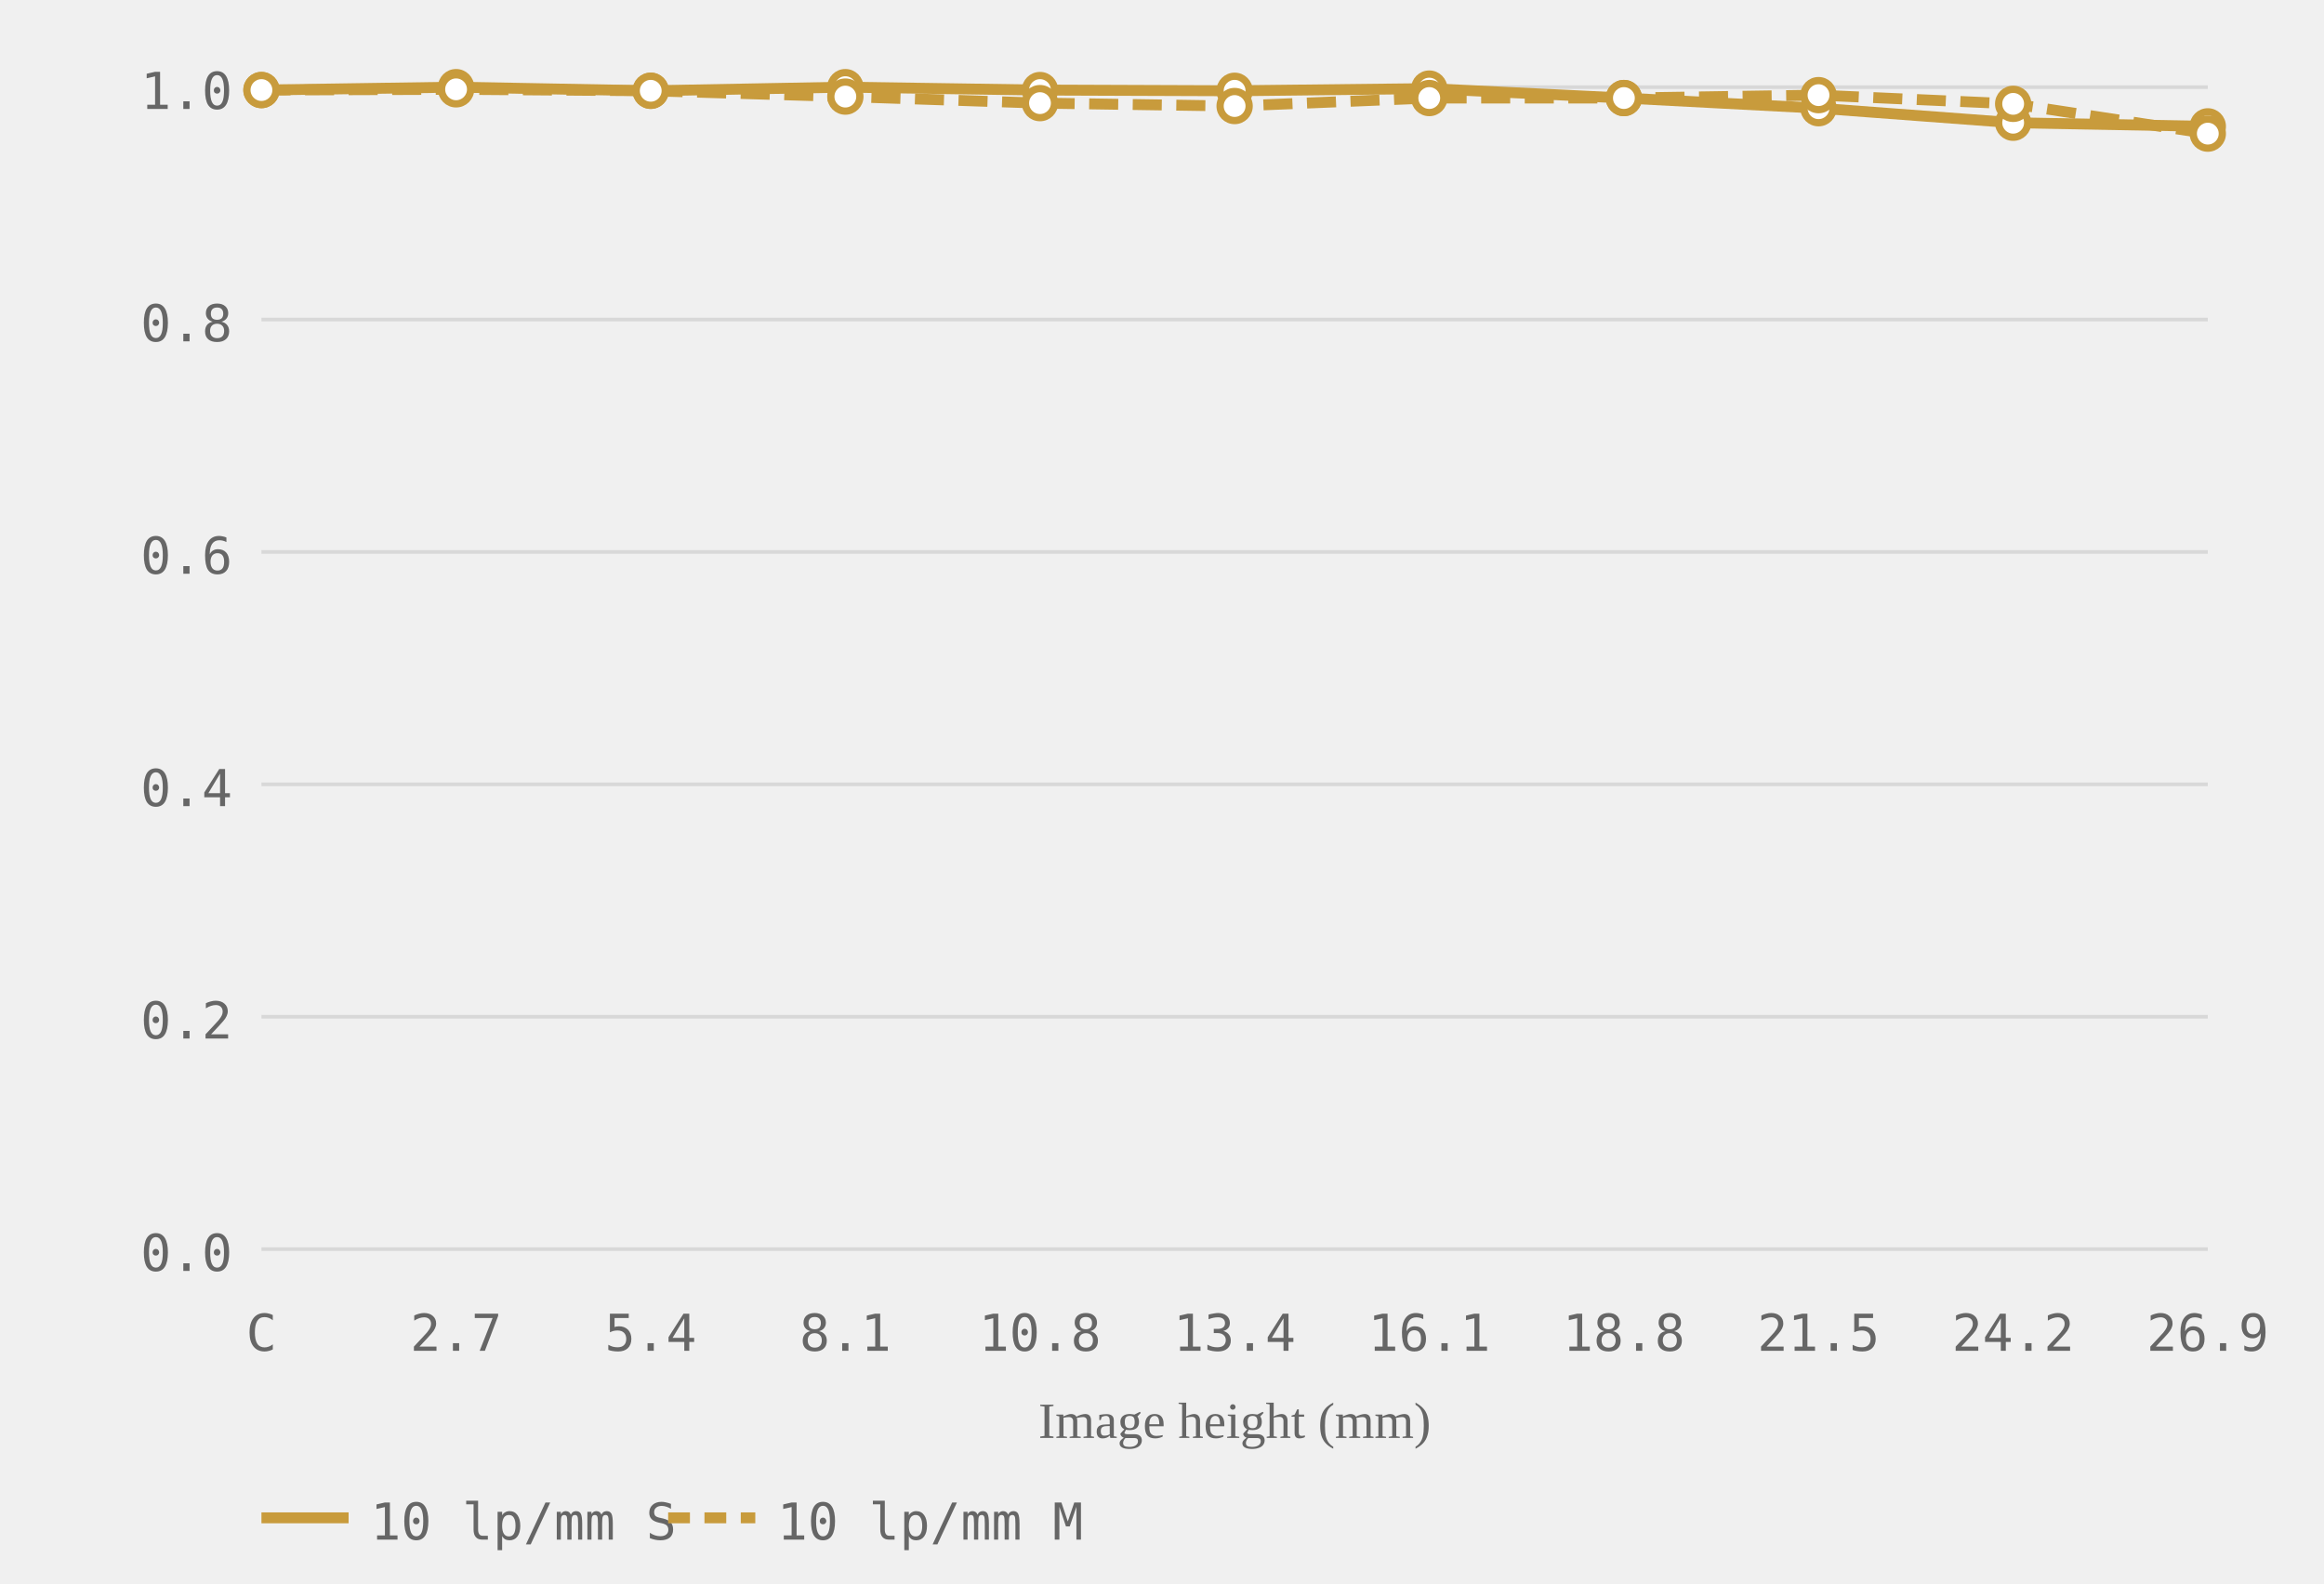
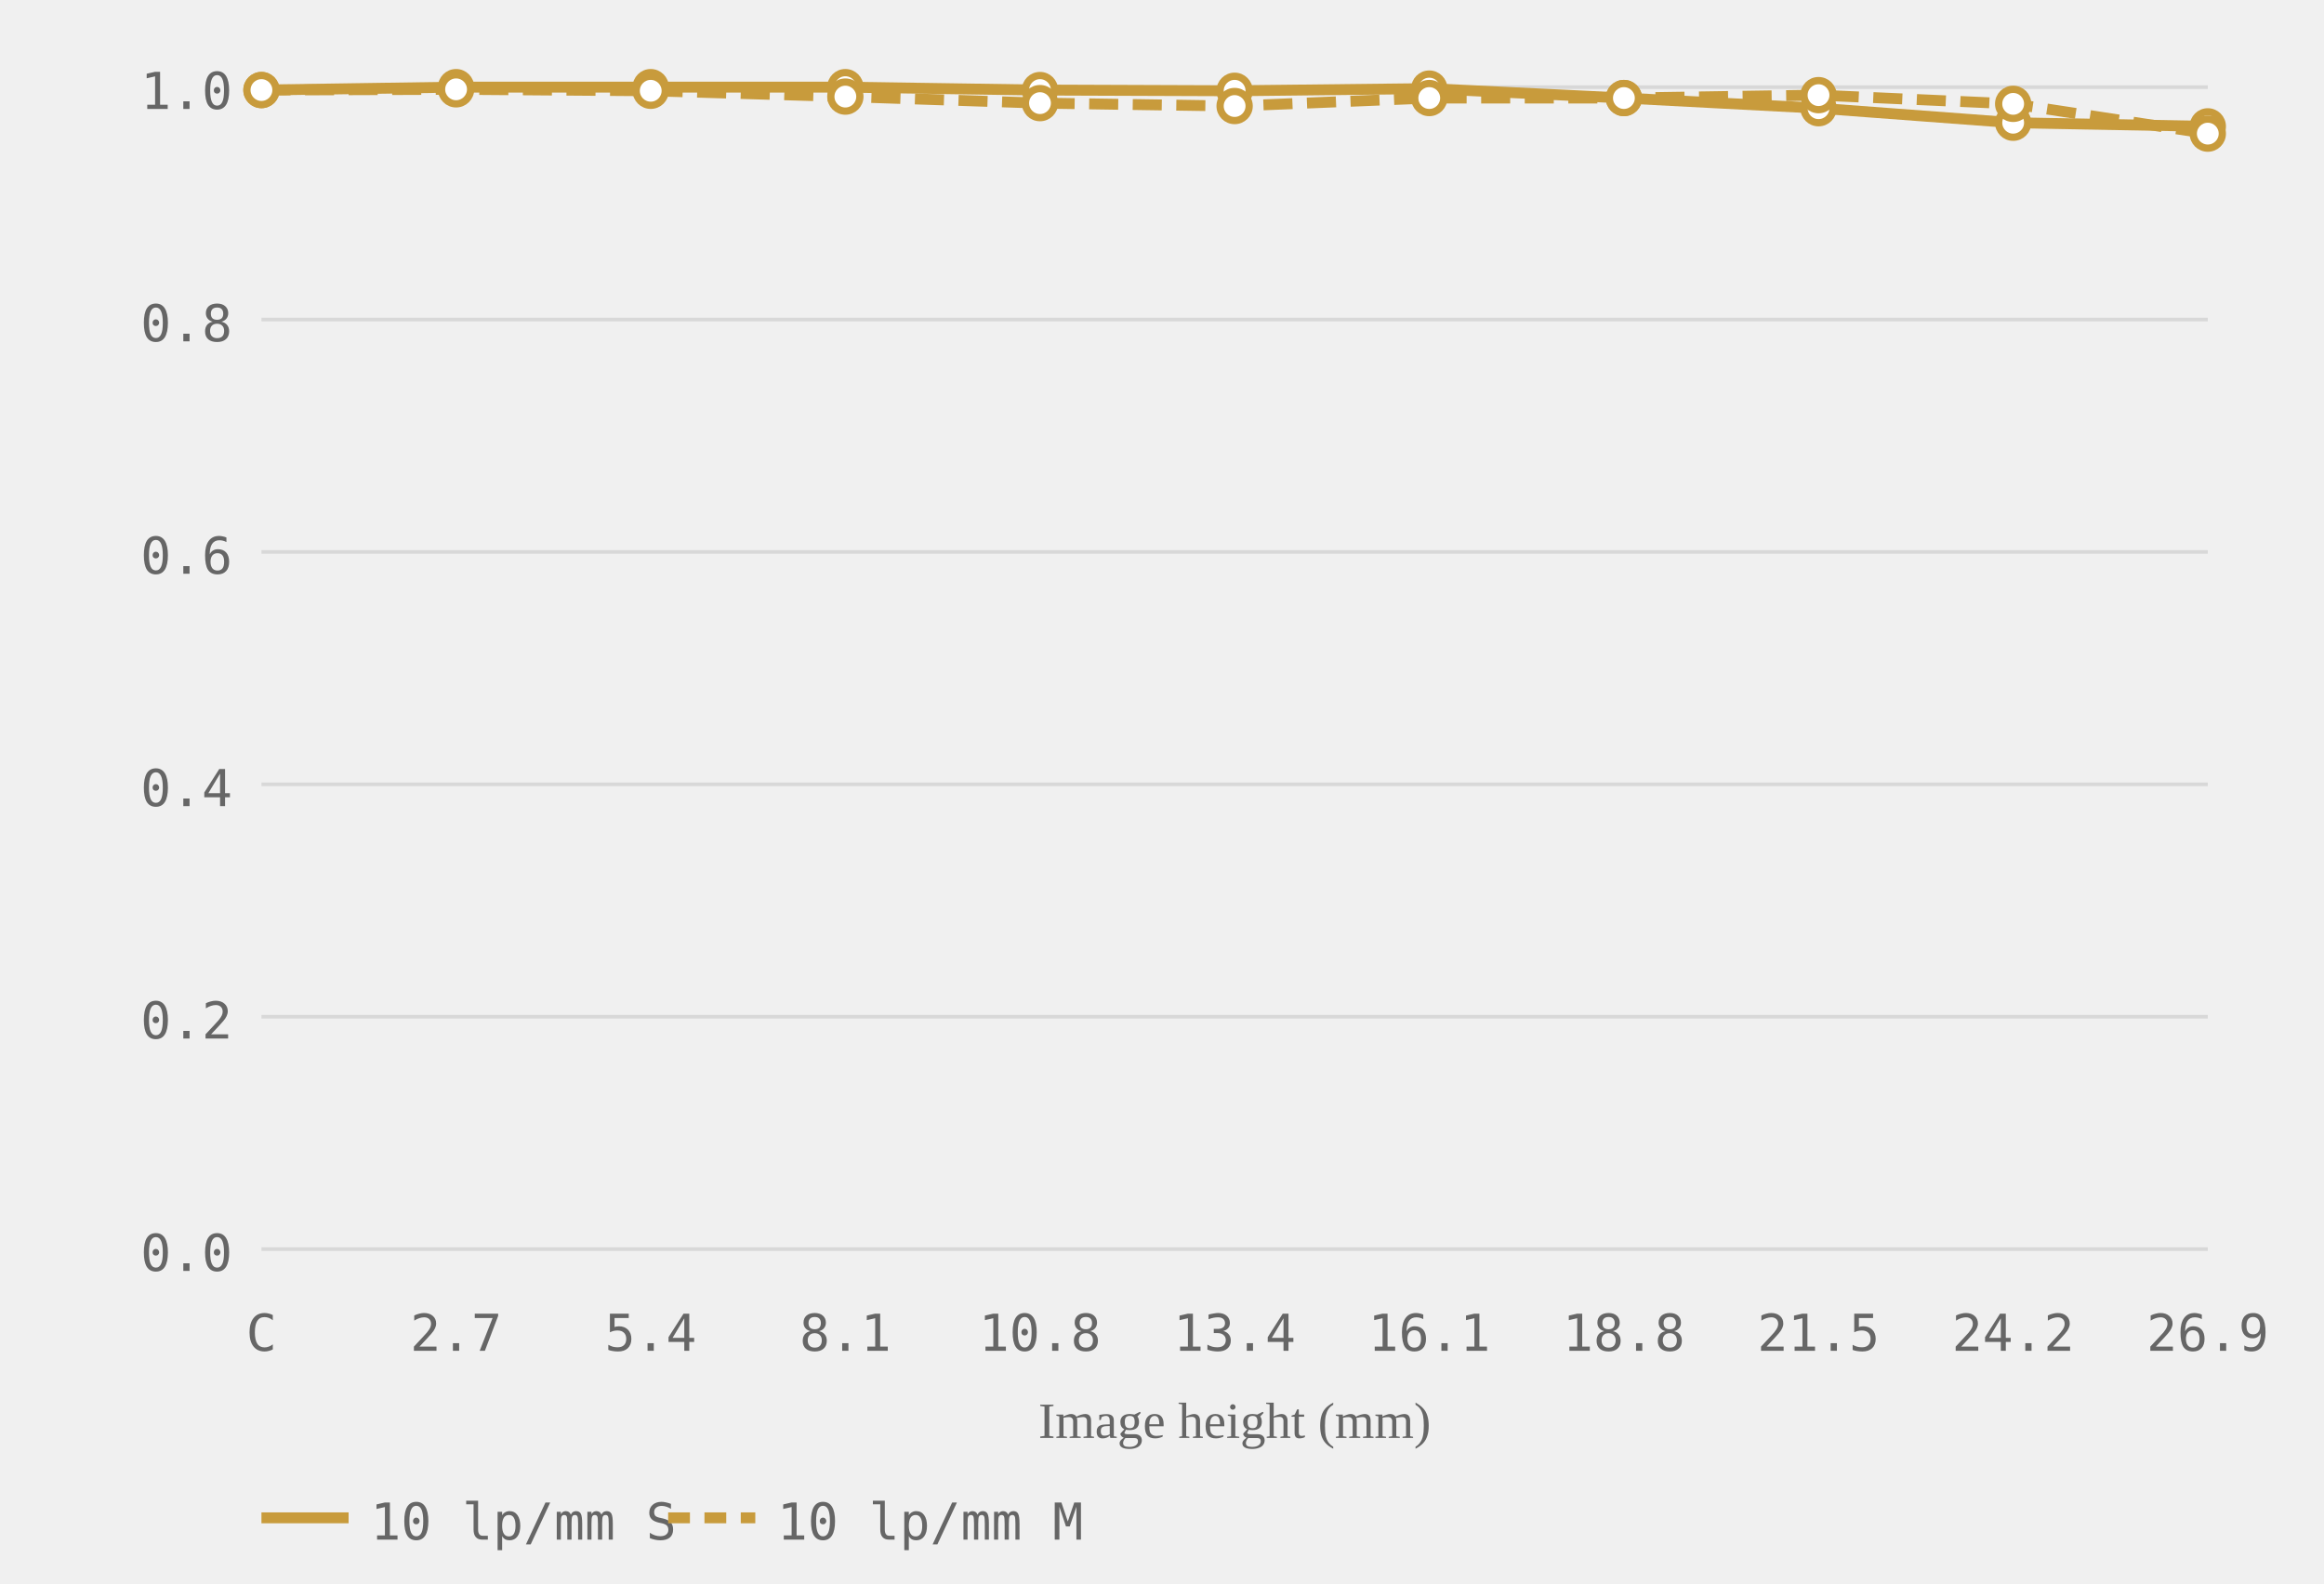
<svg xmlns="http://www.w3.org/2000/svg" viewBox="0 0 320 218" role="img" aria-label="MTF chart, generated from readings">
  <style>.grid-line { stroke: #d8d8d8; stroke-width: 0.5; }.axis-label { font-size: 7px; fill: #666666; font-family: ui-monospace, monospace; }.axis-y { text-anchor: end; }.axis-x { text-anchor: middle; }.axis-title { font-size: 7px; fill: #666666; text-anchor: middle; }.curve { fill: none; stroke-width: 1.5; }.curve-m { stroke-dasharray: 4 2; }.dot { fill: white; stroke-width: 1; }.legend-text { font-size: 7px; fill: #666666; font-family: ui-monospace, monospace; }</style>
  <line class="grid-line" x1="36" y1="172.0" x2="304" y2="172.0" />
  <line class="grid-line" x1="36" y1="140.0" x2="304" y2="140.0" />
  <line class="grid-line" x1="36" y1="108.0" x2="304" y2="108.0" />
  <line class="grid-line" x1="36" y1="76.0" x2="304" y2="76.0" />
  <line class="grid-line" x1="36" y1="44.0" x2="304" y2="44.0" />
  <line class="grid-line" x1="36" y1="12.0" x2="304" y2="12.0" />
  <text class="axis-label axis-y" x="32" y="175.0">0.0</text>
  <text class="axis-label axis-y" x="32" y="143.0">0.2</text>
  <text class="axis-label axis-y" x="32" y="111.0">0.4</text>
  <text class="axis-label axis-y" x="32" y="79.0">0.6</text>
  <text class="axis-label axis-y" x="32" y="47.0">0.8</text>
  <text class="axis-label axis-y" x="32" y="15.0">1.0</text>
  <text class="axis-label axis-x" x="36.0" y="186">C</text>
  <text class="axis-label axis-x" x="62.8" y="186">2.7</text>
  <text class="axis-label axis-x" x="89.6" y="186">5.4</text>
  <text class="axis-label axis-x" x="116.4" y="186">8.1</text>
  <text class="axis-label axis-x" x="143.2" y="186">10.8</text>
  <text class="axis-label axis-x" x="170.0" y="186">13.4</text>
  <text class="axis-label axis-x" x="196.8" y="186">16.1</text>
  <text class="axis-label axis-x" x="223.6" y="186">18.8</text>
  <text class="axis-label axis-x" x="250.4" y="186">21.5</text>
  <text class="axis-label axis-x" x="277.2" y="186">24.2</text>
  <text class="axis-label axis-x" x="304.0" y="186">26.9</text>
  <text class="axis-title" x="170.0" y="198">Image height (mm)</text>
-   <polyline class="curve curve-10" style="stroke:#c89b3c" points="36.0,12.4 62.8,12.0 89.6,12.5 116.4,12.0 143.2,12.4 170.0,12.5 196.8,12.2 223.6,13.5 250.4,14.9 277.2,16.9 304.0,17.4" />
+   <polyline class="curve curve-10" style="stroke:#c89b3c" points="36.0,12.4 62.8,12.0 89.6,12.0 116.4,12.0 143.2,12.4 170.0,12.5 196.8,12.2 223.6,13.5 250.4,14.9 277.2,16.9 304.0,17.4" />
  <polyline class="curve curve-10 curve-m" style="stroke:#c89b3c" points="36.0,12.4 62.8,12.3 89.6,12.5 116.4,13.3 143.2,14.2 170.0,14.6 196.8,13.5 223.6,13.5 250.4,13.1 277.2,14.3 304.0,18.4" stroke-dasharray="4 2" />
  <circle class="dot dot-10" style="stroke:#c89b3c" cx="36.0" cy="12.4" r="2" />
  <circle class="dot dot-10" style="stroke:#c89b3c" cx="62.8" cy="12.0" r="2" />
-   <circle class="dot dot-10" style="stroke:#c89b3c" cx="89.6" cy="12.5" r="2" />
+   <circle class="dot dot-10" style="stroke:#c89b3c" cx="89.6" cy="12.0" r="2" />
  <circle class="dot dot-10" style="stroke:#c89b3c" cx="116.4" cy="12.0" r="2" />
  <circle class="dot dot-10" style="stroke:#c89b3c" cx="143.2" cy="12.4" r="2" />
  <circle class="dot dot-10" style="stroke:#c89b3c" cx="170.0" cy="12.5" r="2" />
  <circle class="dot dot-10" style="stroke:#c89b3c" cx="196.8" cy="12.2" r="2" />
  <circle class="dot dot-10" style="stroke:#c89b3c" cx="223.6" cy="13.5" r="2" />
  <circle class="dot dot-10" style="stroke:#c89b3c" cx="250.4" cy="14.9" r="2" />
  <circle class="dot dot-10" style="stroke:#c89b3c" cx="277.2" cy="16.9" r="2" />
  <circle class="dot dot-10" style="stroke:#c89b3c" cx="304.0" cy="17.4" r="2" />
  <circle class="dot dot-10" style="stroke:#c89b3c" cx="36.0" cy="12.4" r="2" />
  <circle class="dot dot-10" style="stroke:#c89b3c" cx="62.8" cy="12.3" r="2" />
  <circle class="dot dot-10" style="stroke:#c89b3c" cx="89.6" cy="12.5" r="2" />
  <circle class="dot dot-10" style="stroke:#c89b3c" cx="116.4" cy="13.3" r="2" />
  <circle class="dot dot-10" style="stroke:#c89b3c" cx="143.2" cy="14.2" r="2" />
  <circle class="dot dot-10" style="stroke:#c89b3c" cx="170.0" cy="14.6" r="2" />
  <circle class="dot dot-10" style="stroke:#c89b3c" cx="196.8" cy="13.5" r="2" />
  <circle class="dot dot-10" style="stroke:#c89b3c" cx="223.6" cy="13.5" r="2" />
  <circle class="dot dot-10" style="stroke:#c89b3c" cx="250.4" cy="13.1" r="2" />
  <circle class="dot dot-10" style="stroke:#c89b3c" cx="277.2" cy="14.3" r="2" />
  <circle class="dot dot-10" style="stroke:#c89b3c" cx="304.0" cy="18.4" r="2" />
  <line x1="36" y1="209" x2="48" y2="209" stroke="#c89b3c" stroke-width="1.5" />
  <text class="legend-text" x="51" y="212">10 lp/mm S</text>
  <line x1="92" y1="209" x2="104" y2="209" stroke="#c89b3c" stroke-width="1.5" stroke-dasharray="3 2" />
  <text class="legend-text" x="107" y="212">10 lp/mm M</text>
</svg>
